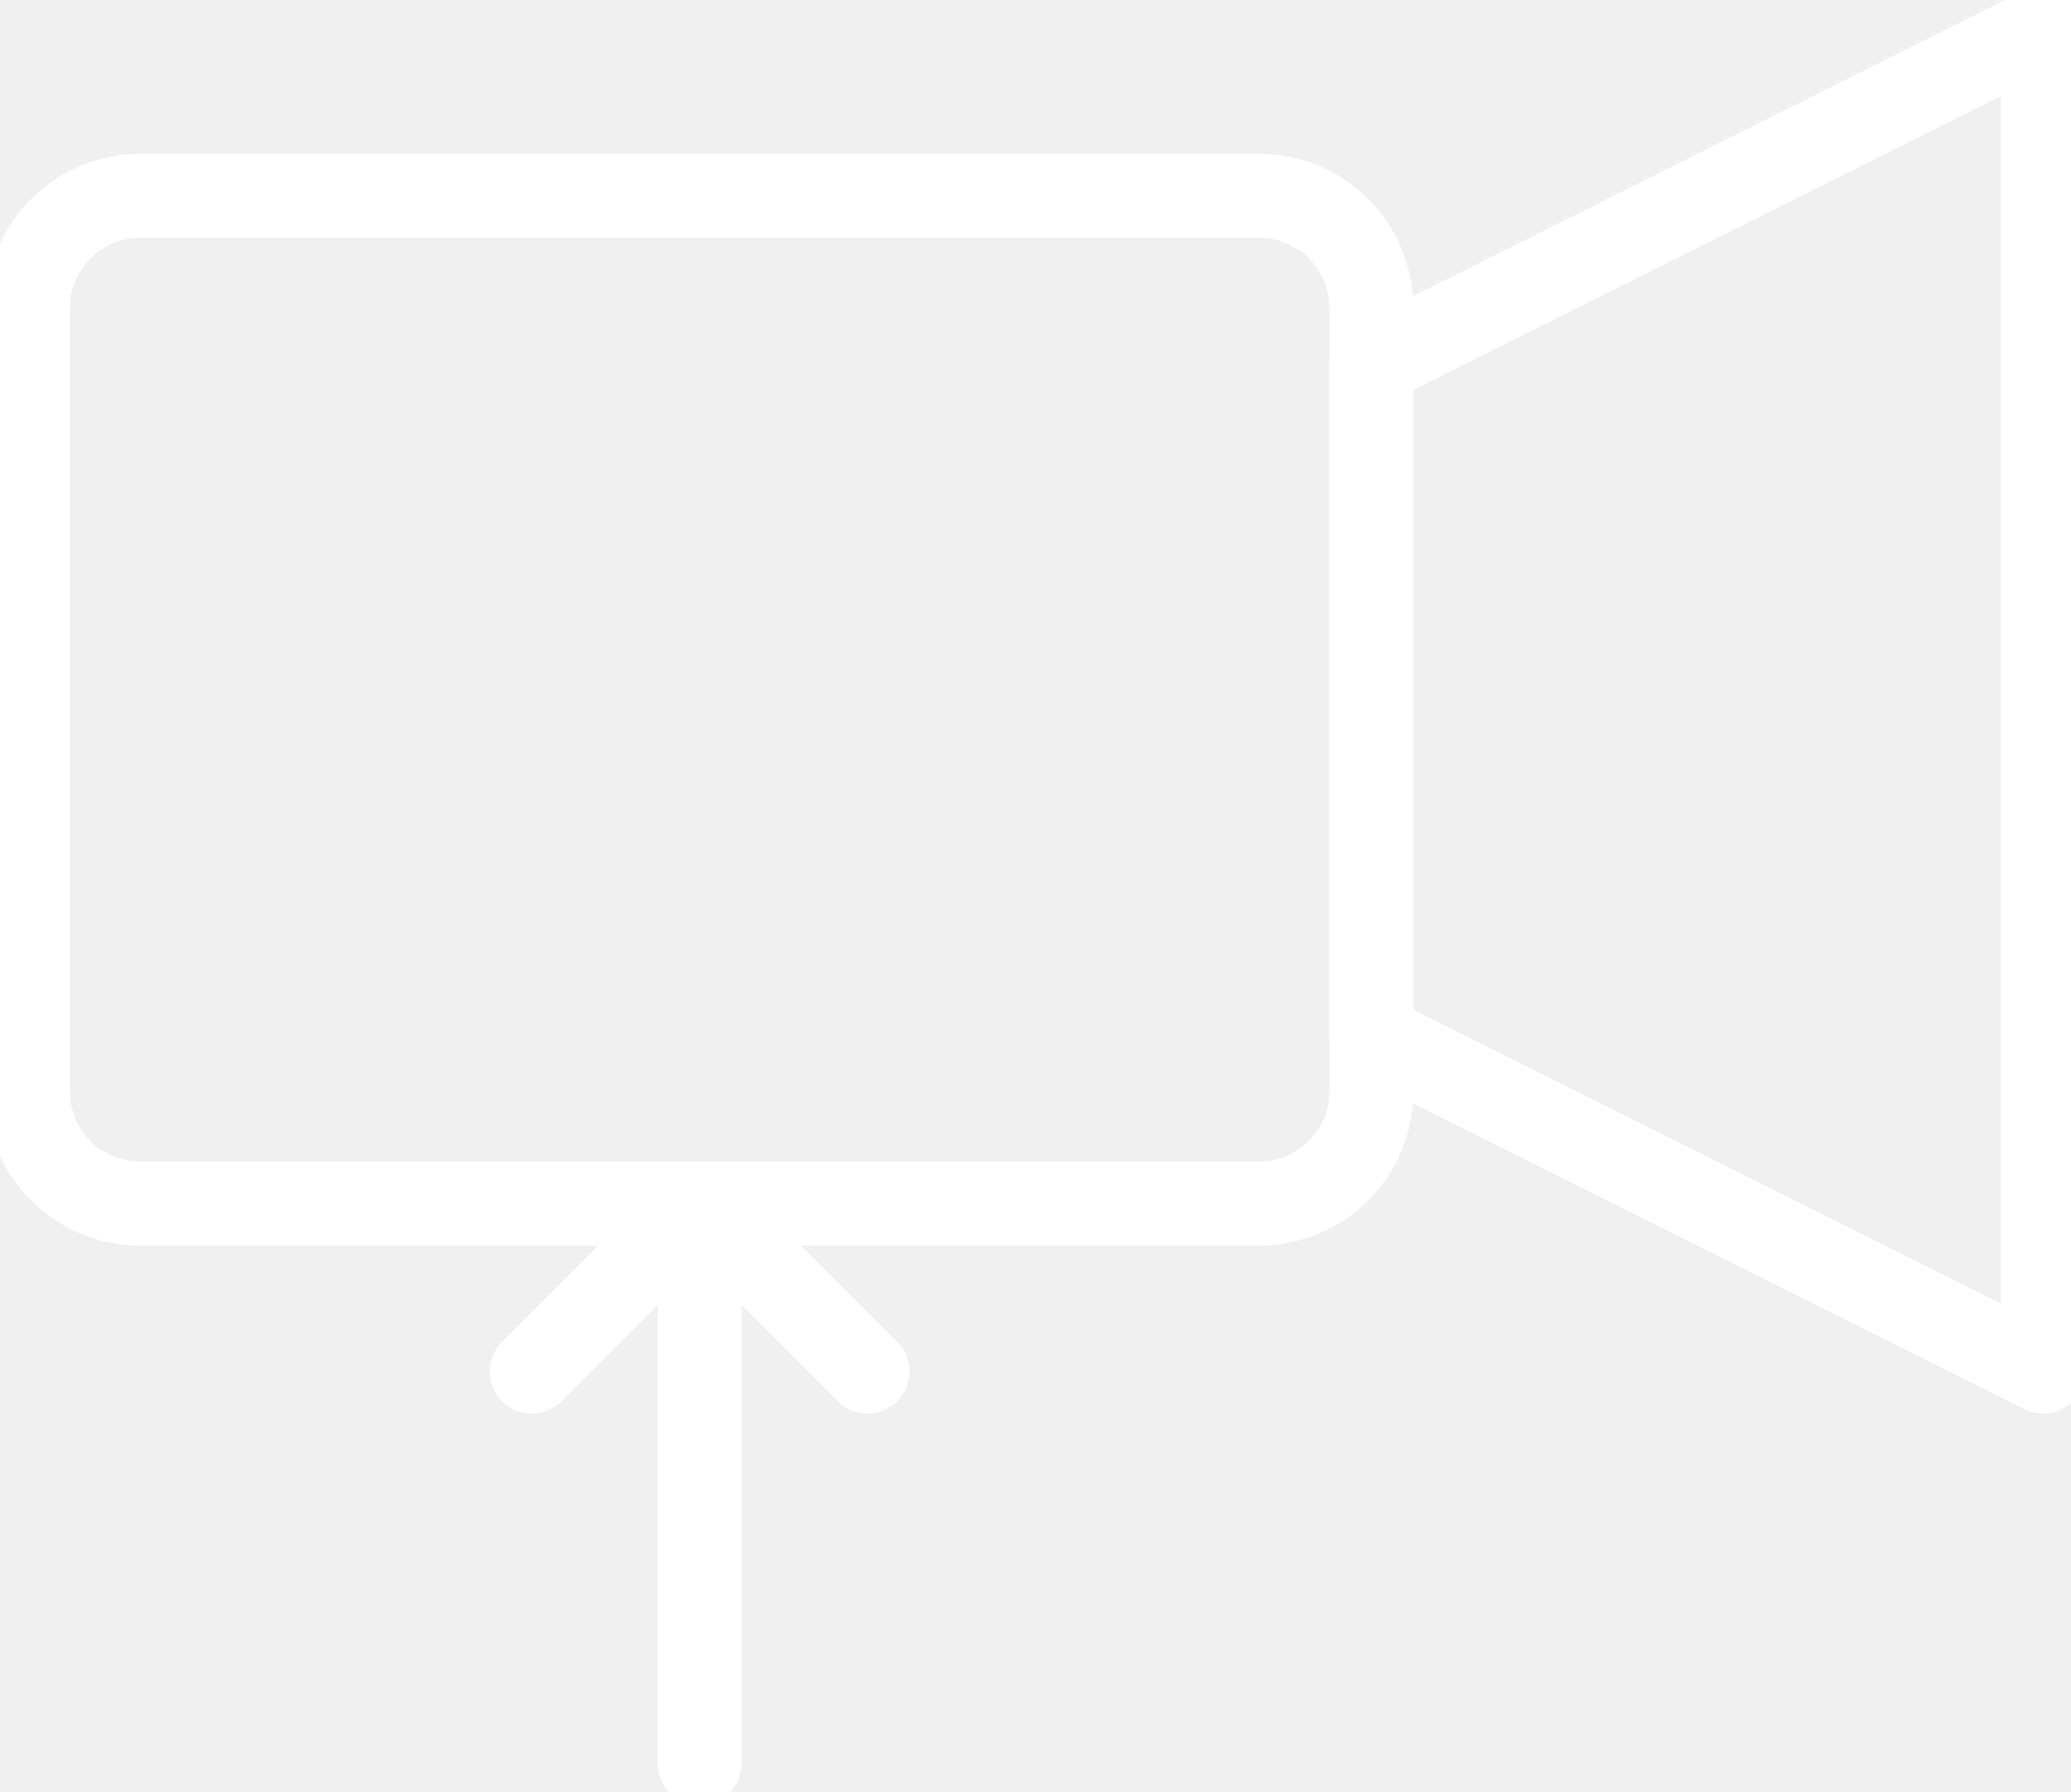
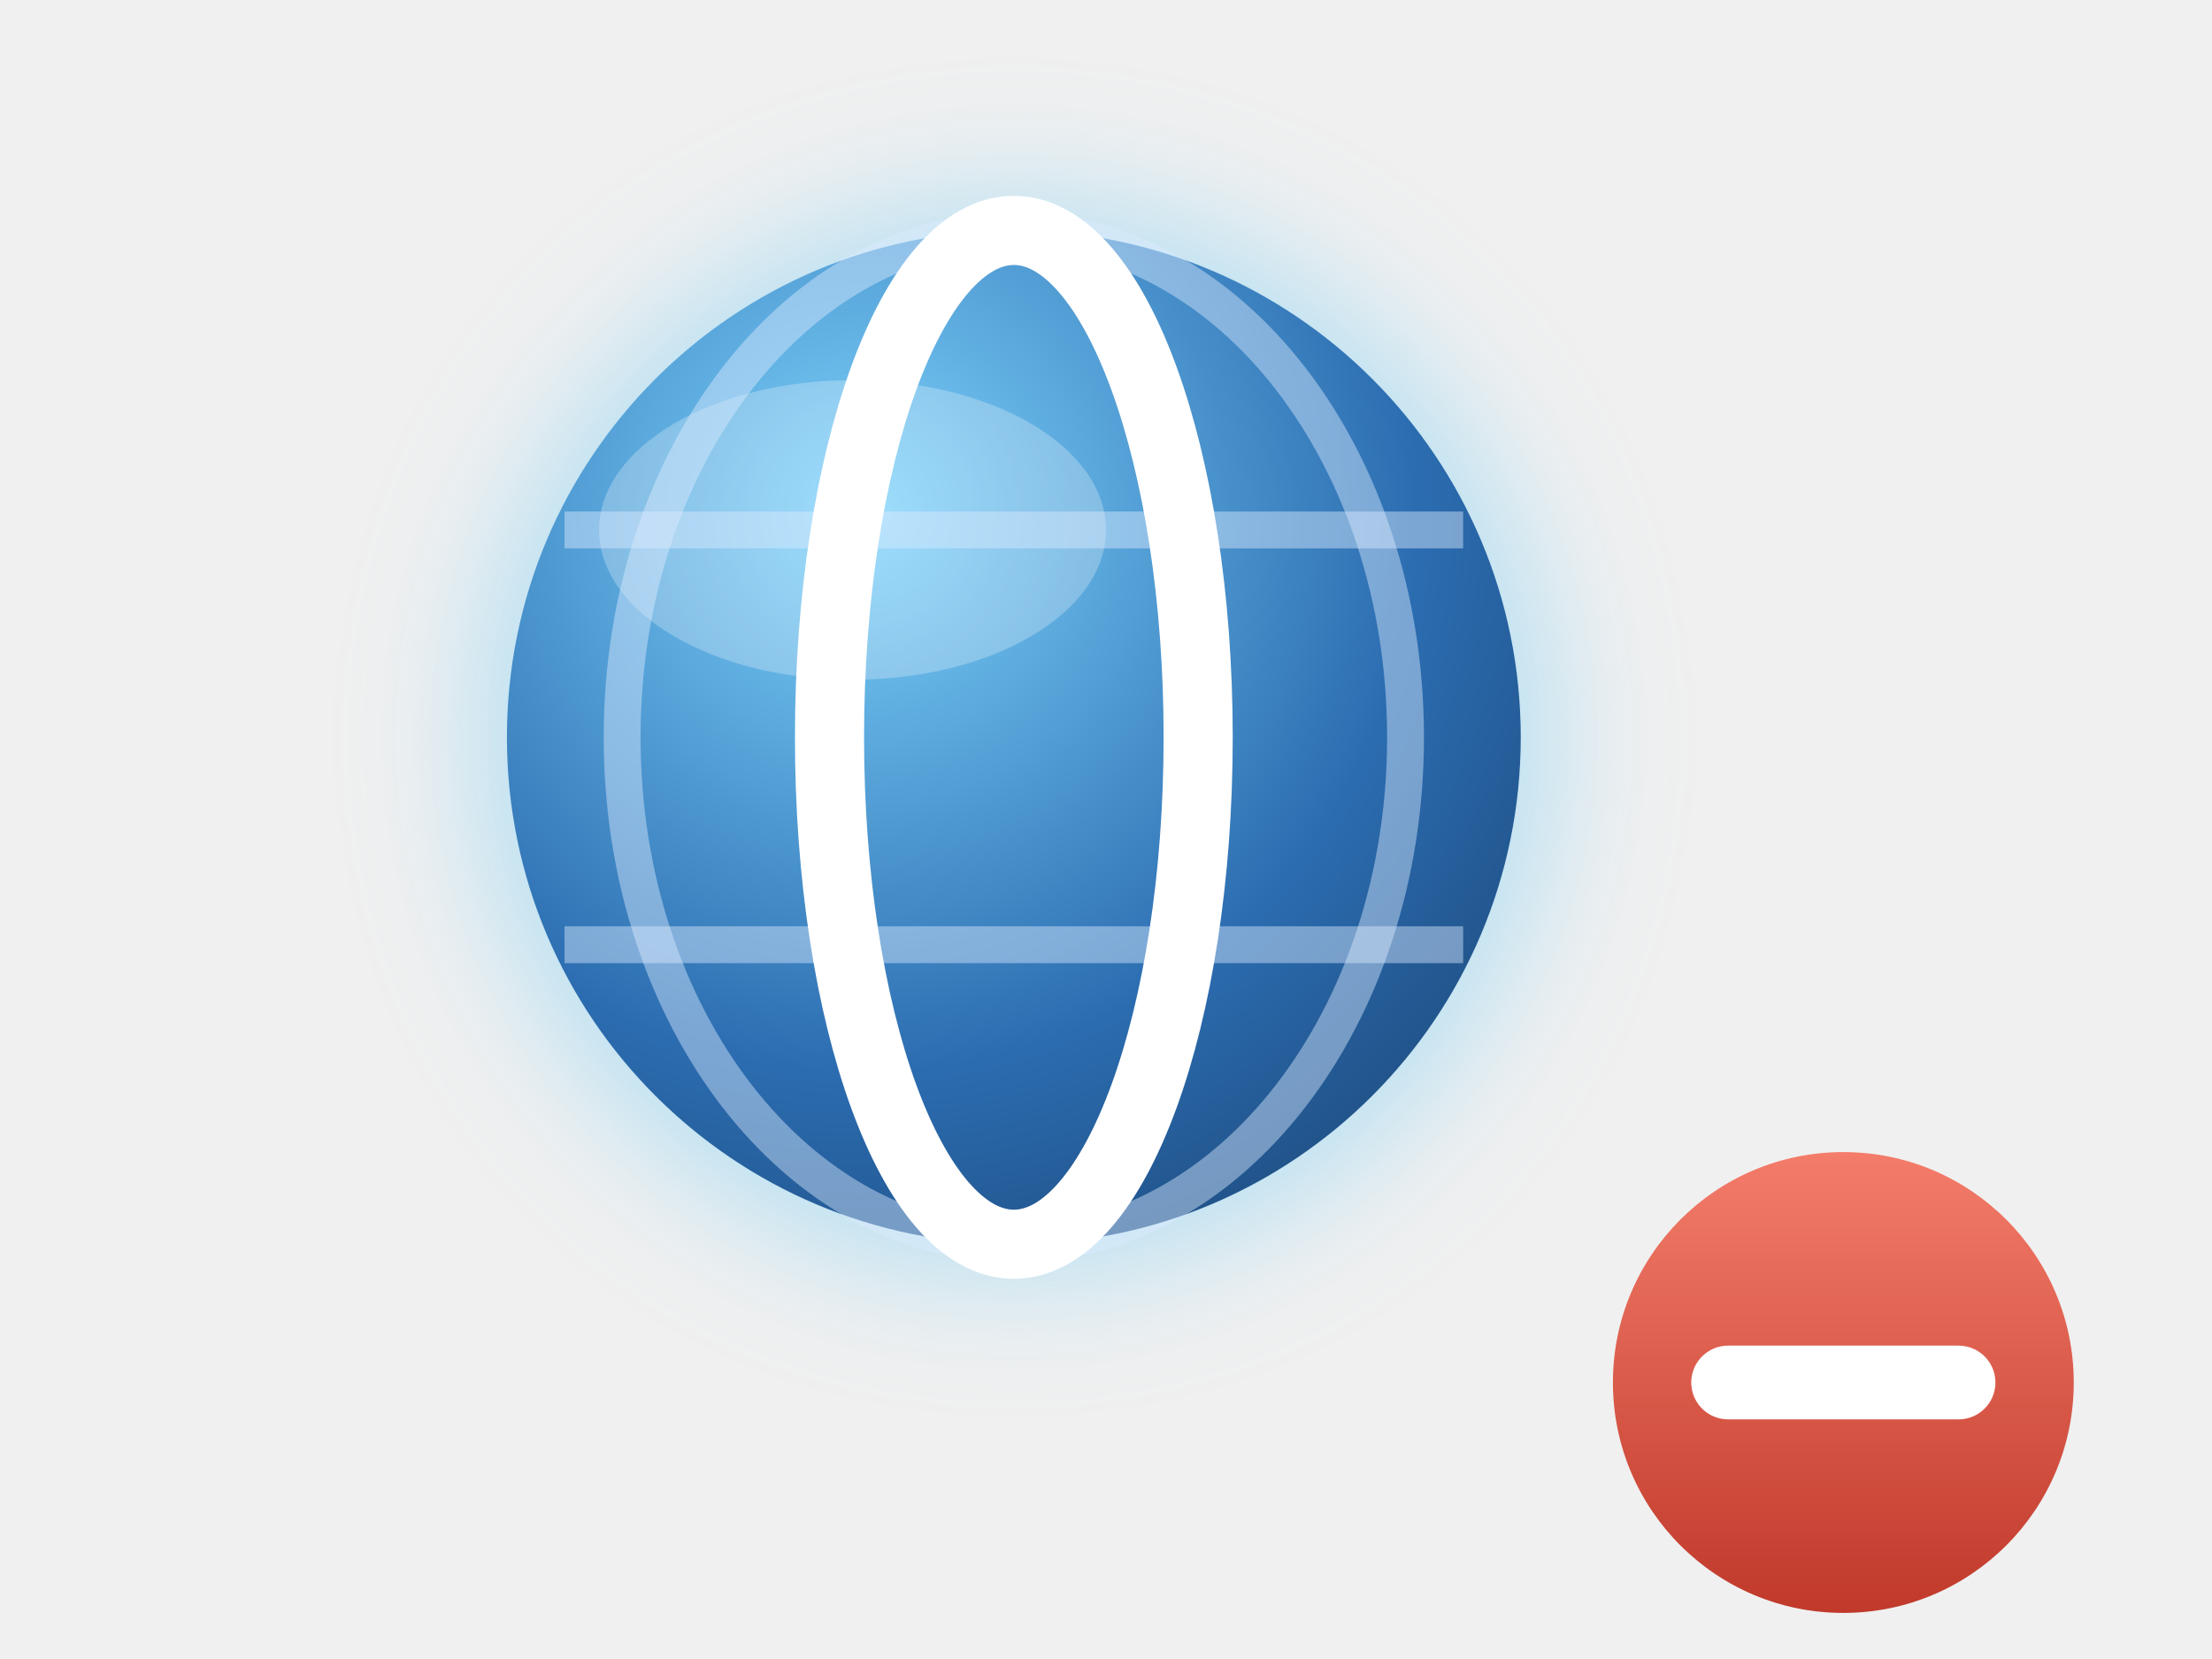
- <svg xmlns="http://www.w3.org/2000/svg" viewBox="0 0 74 64" stroke-width="0.5" stroke="#fff" fill="#fff">
-   <rect x="1" y="7" width="48" height="36" rx="4" fill="none" stroke="{{graphic1Color}}" stroke-width="3" />
-   <polygon points="49,13 73,1 73,49 49,37" fill="none" stroke="{{graphic1Color}}" stroke-width="3" stroke-linejoin="round" />
-   <line x1="25" y1="63" x2="25" y2="43" stroke="{{graphic1Color}}" stroke-width="3" stroke-linecap="round" />
-   <polyline points="19,49 25,43 31,49" fill="none" stroke="{{graphic1Color}}" stroke-width="3" stroke-linecap="round" stroke-linejoin="round" />
+ <svg xmlns="http://www.w3.org/2000/svg" viewBox="0 0 96 72">
+   <defs>
+     <filter id="glow" x="-80%" y="-80%" width="260%" height="260%">
+       <feGaussianBlur stdDeviation="3" />
+     </filter>
+     <radialGradient id="latg" cx="0.35" cy="0.28" r="1">
+       <stop stop-color="#7dd3fc" />
+       <stop offset="0.55" stop-color="#2b6cb0" />
+       <stop offset="1" stop-color="#173a63" />
+     </radialGradient>
+     <linearGradient id="minusG" x1="0" y1="0" x2="0" y2="1">
+       <stop stop-color="#f47c6a" />
+       <stop offset="1" stop-color="#c0392b" />
+     </linearGradient>
+   </defs>
+   <circle cx="44" cy="32" r="23" fill="#4fc3f7" opacity="0.4" filter="url(#glow)" />
+   <circle cx="44" cy="32" r="22" fill="url(#latg)" />
+   <ellipse cx="37" cy="23" rx="11" ry="6.5" fill="#ffffff" opacity="0.26" />
+   <line x1="24.5" y1="23" x2="63.5" y2="23" stroke="#dbeafe" stroke-width="1.6" opacity="0.45" />
+   <line x1="24.5" y1="41" x2="63.5" y2="41" stroke="#dbeafe" stroke-width="1.6" opacity="0.45" />
+   <ellipse cx="44" cy="32" rx="17" ry="22" fill="none" stroke="#dbeafe" stroke-width="1.6" opacity="0.45" />
+   <ellipse cx="44" cy="32" rx="8" ry="22" fill="none" stroke="#ffffff" stroke-width="3" />
+   <circle cx="80" cy="60" r="10" fill="url(#minusG)" stroke="{{backgroundColor}}" stroke-width="3" />
+   <path d="M75 60h10" stroke="#ffffff" stroke-width="3.2" stroke-linecap="round" />
</svg>
